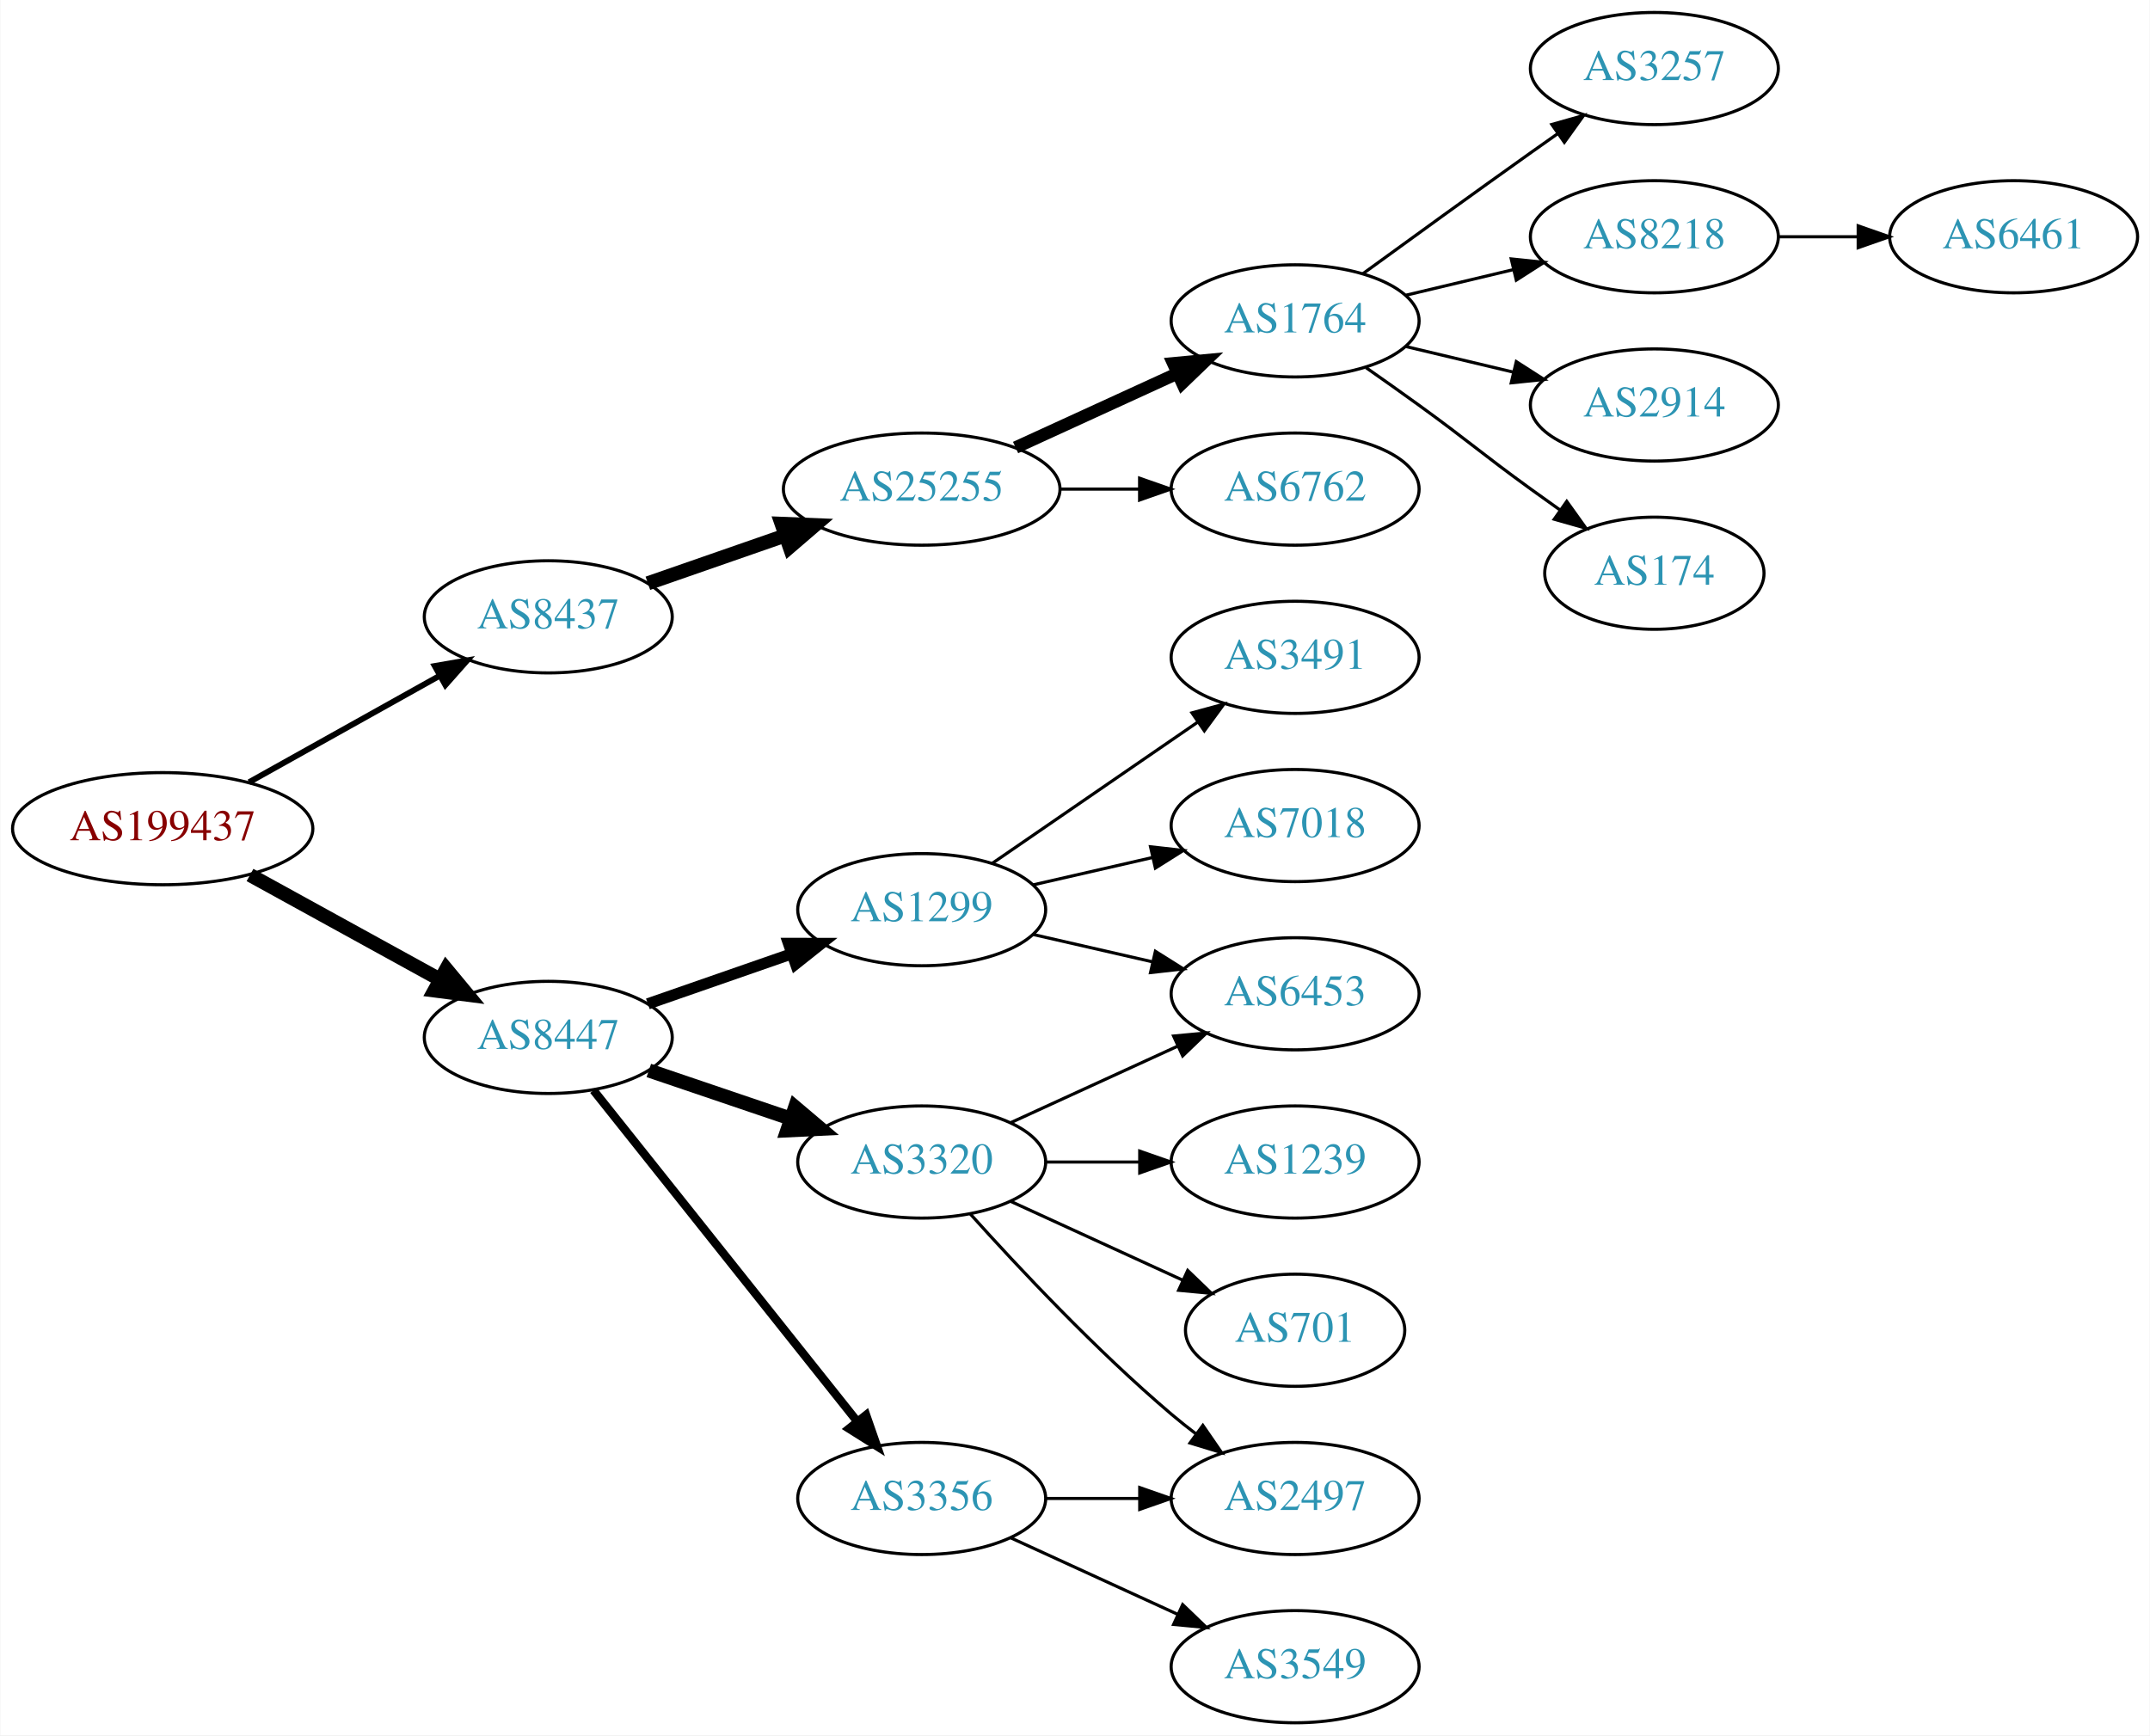
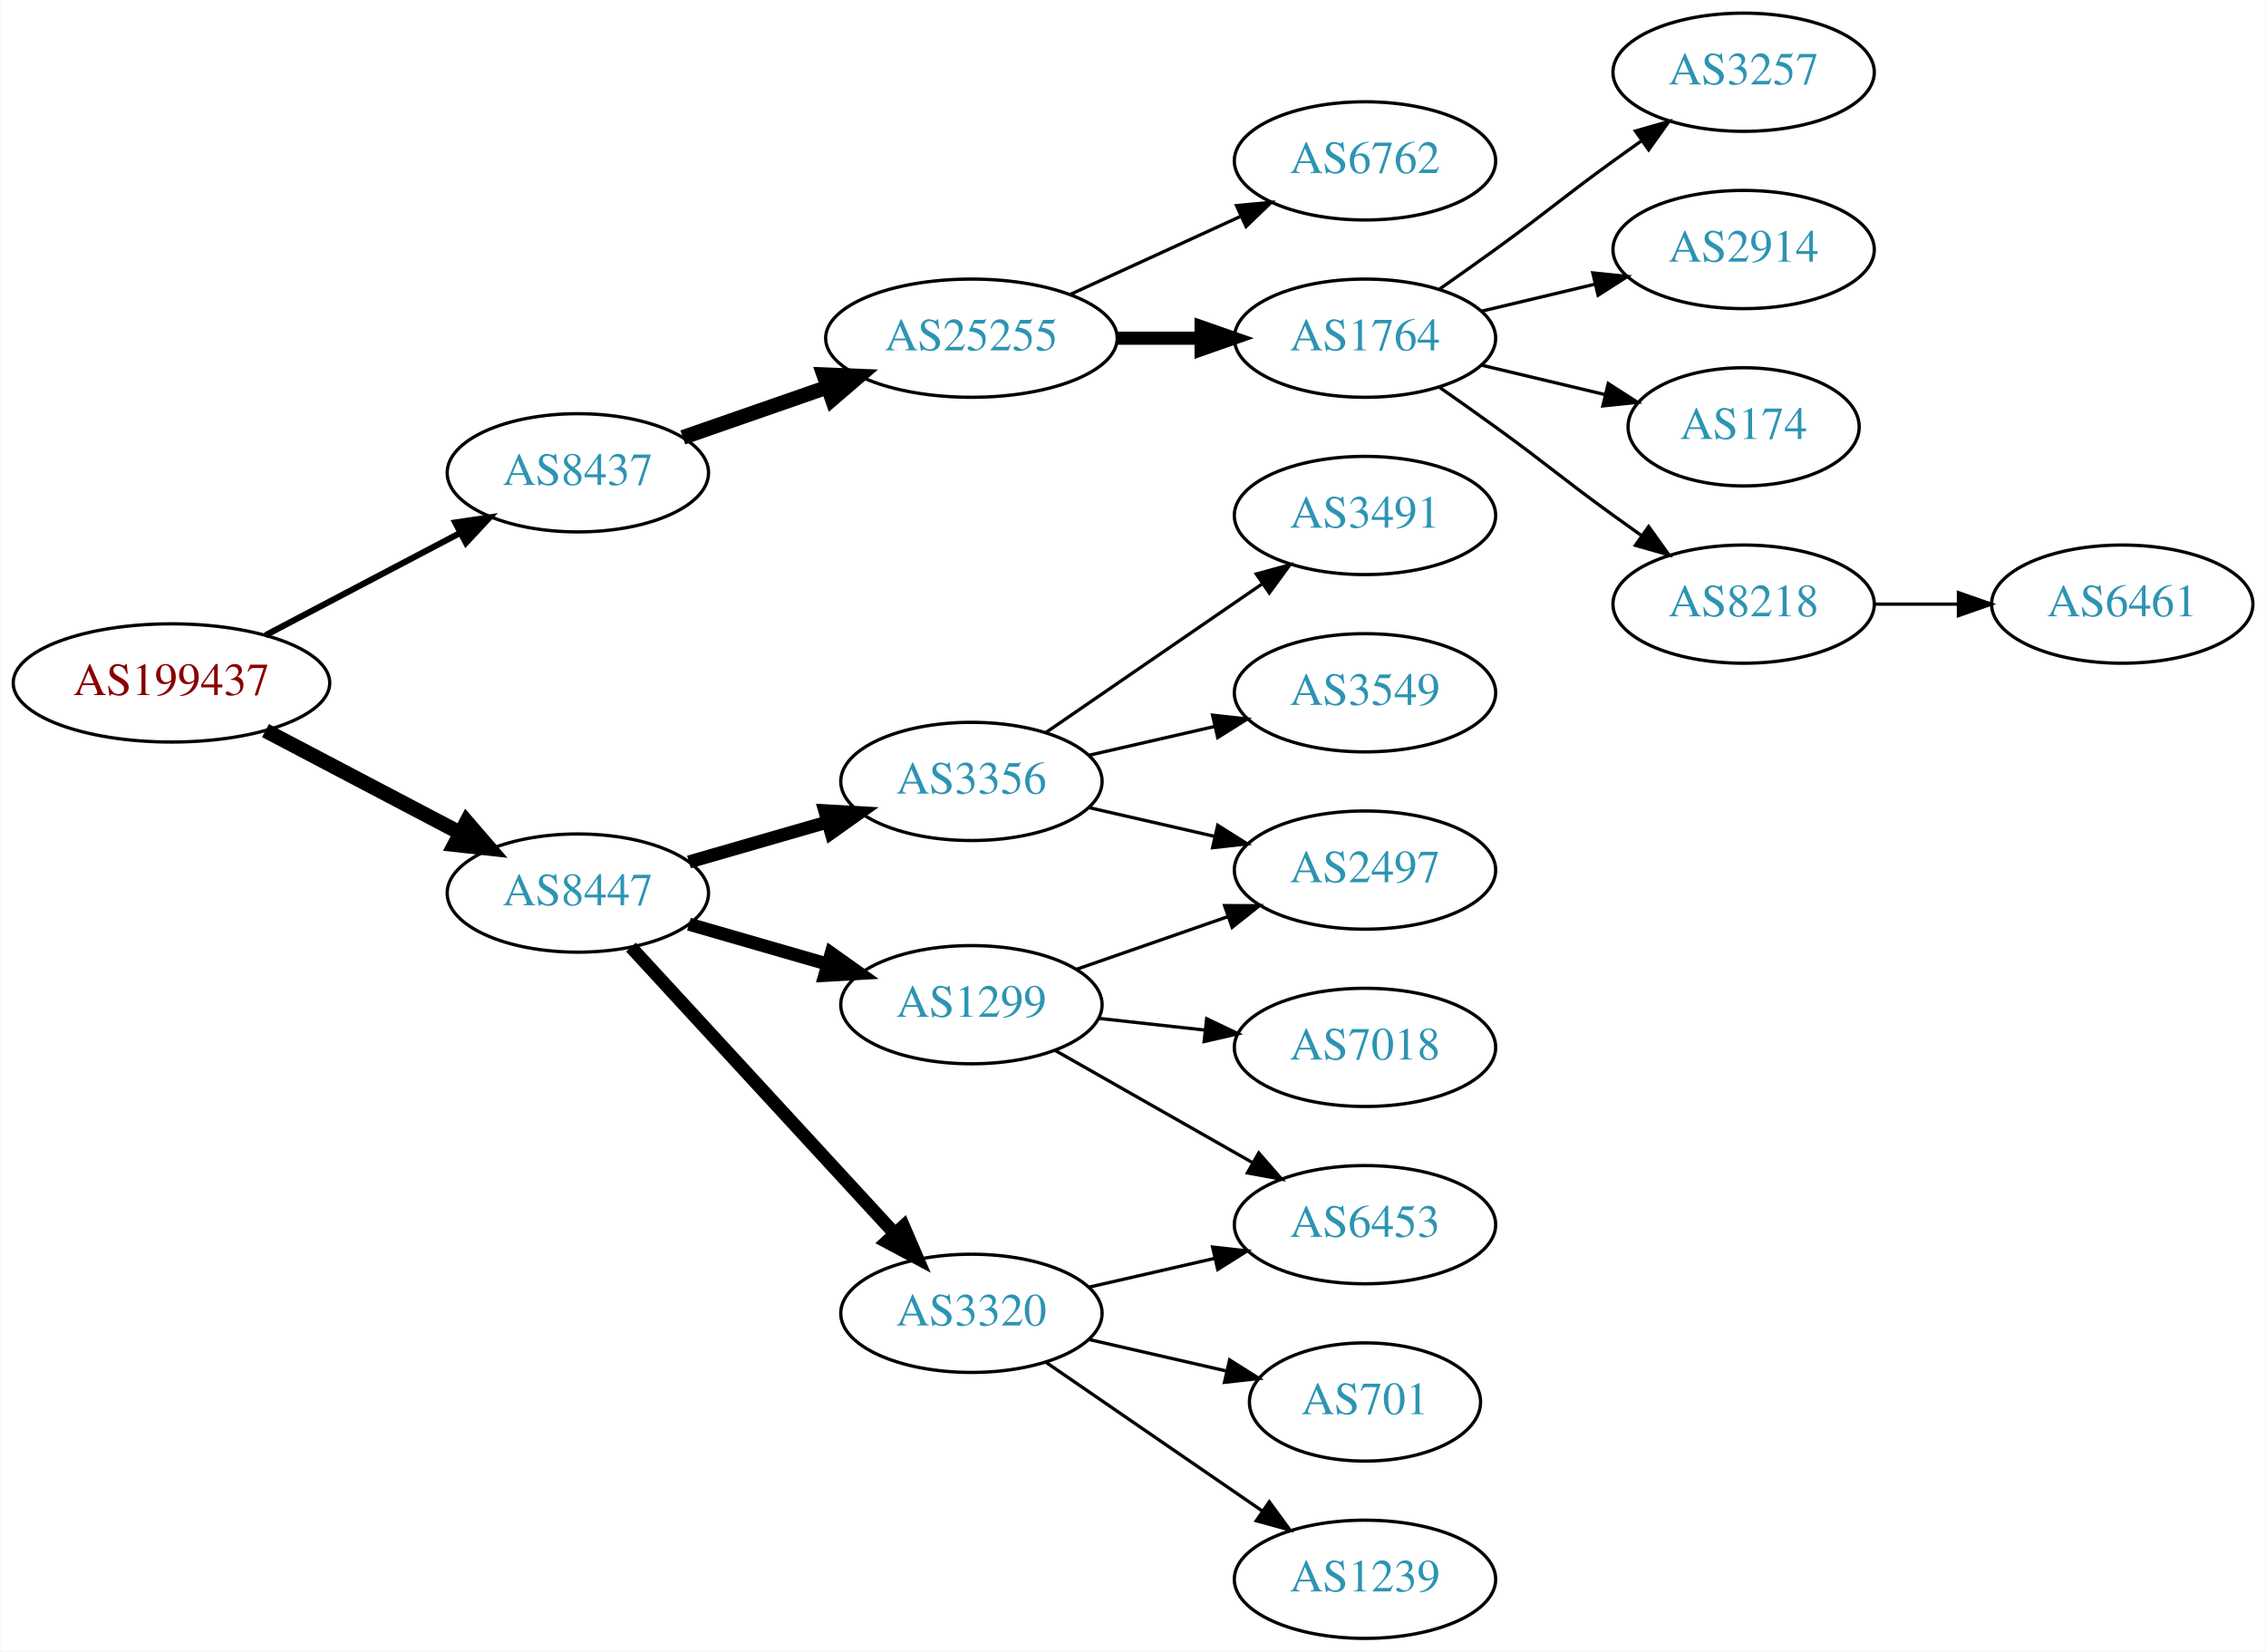
- <svg xmlns="http://www.w3.org/2000/svg" xmlns:xlink="http://www.w3.org/1999/xlink" width="690pt" height="557pt" viewBox="0.00 0.00 689.76 557.00">
-   <g id="graph0" class="graph" transform="scale(1 1) rotate(0) translate(4 553)">
-     <polygon fill="white" stroke="none" points="-4,4 -4,-553 685.755,-553 685.755,4 -4,4" />
+ <svg xmlns="http://www.w3.org/2000/svg" xmlns:xlink="http://www.w3.org/1999/xlink" width="690pt" height="503pt" viewBox="0.00 0.00 689.76 503.00">
+   <g id="graph0" class="graph" transform="scale(1 1) rotate(0) translate(4 499)">
+     <polygon fill="white" stroke="none" points="-4,4 -4,-499 685.755,-499 685.755,4 -4,4" />
    <g id="node1" class="node">
      <g id="a_node1">
        <a xlink:href="/asn/199437" xlink:title="AS199437 ~ VVO-AT [AT]">
-           <ellipse fill="#ffffff" stroke="black" cx="48.096" cy="-287" rx="48.192" ry="18" />
-           <text text-anchor="middle" x="48.096" y="-283.3" font-family="Times,serif" font-size="14.00" fill="#880000">AS199437</text>
+           <ellipse fill="#ffffff" stroke="black" cx="48.096" cy="-291" rx="48.192" ry="18" />
+           <text text-anchor="middle" x="48.096" y="-287.3" font-family="Times,serif" font-size="14.00" fill="#880000">AS199437</text>
        </a>
      </g>
    </g>
    <g id="node2" class="node">
      <g id="a_node2">
        <a xlink:href="/asn/8437" xlink:title="AS8437 ~ Hutchison Drei Austria GmbH [AT]">
          <ellipse fill="#ffffff" stroke="black" cx="171.838" cy="-355" rx="39.794" ry="18" />
          <text text-anchor="middle" x="171.838" y="-351.3" font-family="Times,serif" font-size="14.00" fill="#2c94b3">AS8437</text>
        </a>
      </g>
    </g>
    <g id="edge1" class="edge">
-       <path fill="none" stroke="black" stroke-width="1.875" d="M75.813,-301.923C93.819,-311.981 117.721,-325.331 137.048,-336.126" />
-       <polygon fill="black" stroke="black" stroke-width="1.875" points="135.407,-339.219 145.845,-341.04 138.821,-333.108 135.407,-339.219" />
+       <path fill="none" stroke="black" stroke-width="1.875" d="M76.721,-305.523C94.325,-314.777 117.281,-326.845 136.114,-336.746" />
+       <polygon fill="black" stroke="black" stroke-width="1.875" points="134.507,-339.855 144.987,-341.41 137.764,-333.659 134.507,-339.855" />
    </g>
    <g id="node3" class="node">
      <g id="a_node3">
        <a xlink:href="/asn/8447" xlink:title="AS8447 ~ A1 Telekom Austria AG [AT]">
-           <ellipse fill="#ffffff" stroke="black" cx="171.838" cy="-220" rx="39.794" ry="18" />
-           <text text-anchor="middle" x="171.838" y="-216.3" font-family="Times,serif" font-size="14.00" fill="#2c94b3">AS8447</text>
+           <ellipse fill="#ffffff" stroke="black" cx="171.838" cy="-227" rx="39.794" ry="18" />
+           <text text-anchor="middle" x="171.838" y="-223.3" font-family="Times,serif" font-size="14.00" fill="#2c94b3">AS8447</text>
        </a>
      </g>
    </g>
    <g id="edge2" class="edge">
-       <path fill="none" stroke="black" stroke-width="4.5" d="M76.114,-272.131C94.054,-262.258 117.746,-249.219 136.947,-238.652" />
-       <polygon fill="black" stroke="black" stroke-width="4.5" points="139.105,-241.958 145.968,-233.687 135.308,-235.059 139.105,-241.958" />
+       <path fill="none" stroke="black" stroke-width="4.5" d="M76.721,-276.477C94.325,-267.223 117.281,-255.155 136.114,-245.254" />
+       <polygon fill="black" stroke="black" stroke-width="4.5" points="137.968,-248.728 144.987,-240.59 134.303,-241.758 137.968,-248.728" />
    </g>
    <g id="node4" class="node">
      <g id="a_node4">
        <a xlink:href="/asn/25255" xlink:title="AS25255 ~ ==&gt; TELE2 AUSTRIA &lt;== [AT]">
          <ellipse fill="#ffffff" stroke="black" cx="291.681" cy="-396" rx="44.393" ry="18" />
          <text text-anchor="middle" x="291.681" y="-392.3" font-family="Times,serif" font-size="14.00" fill="#2c94b3">AS25255</text>
        </a>
      </g>
    </g>
    <g id="edge3" class="edge">
      <path fill="none" stroke="black" stroke-width="4.5" d="M203.8,-365.772C217.208,-370.437 233.131,-375.977 247.66,-381.032" />
      <polygon fill="black" stroke="black" stroke-width="4.5" points="246.709,-384.87 257.448,-384.438 249.297,-377.433 246.709,-384.87" />
    </g>
    <g id="node12" class="node">
      <g id="a_node12">
-         <a xlink:href="/asn/3320" xlink:title="AS3320 ~ DTAG [DE]">
-           <ellipse fill="#ffffff" stroke="black" cx="291.681" cy="-180" rx="39.794" ry="18" />
-           <text text-anchor="middle" x="291.681" y="-176.3" font-family="Times,serif" font-size="14.00" fill="#2c94b3">AS3320</text>
+         <a xlink:href="/asn/1299" xlink:title="AS1299 ~ Telia Carrier [EU]">
+           <ellipse fill="#ffffff" stroke="black" cx="291.681" cy="-193" rx="39.794" ry="18" />
+           <text text-anchor="middle" x="291.681" y="-189.3" font-family="Times,serif" font-size="14.00" fill="#2c94b3">AS1299</text>
        </a>
      </g>
    </g>
    <g id="edge11" class="edge">
-       <path fill="none" stroke="black" stroke-width="4.5" d="M204.108,-209.386C218.092,-204.639 234.762,-198.981 249.724,-193.902" />
-       <polygon fill="black" stroke="black" stroke-width="4.5" points="251.06,-197.607 259.264,-190.664 248.529,-190.15 251.06,-197.607" />
+       <path fill="none" stroke="black" stroke-width="4" d="M205.664,-217.529C218.706,-213.766 233.887,-209.386 247.781,-205.377" />
+       <polygon fill="black" stroke="black" stroke-width="4" points="248.984,-208.673 257.622,-202.538 247.044,-201.947 248.984,-208.673" />
    </g>
    <g id="node13" class="node">
      <g id="a_node13">
-         <a xlink:href="/asn/3356" xlink:title="AS3356 ~ Level 3 Parent, LLC [US]">
-           <ellipse fill="#ffffff" stroke="black" cx="291.681" cy="-72" rx="39.794" ry="18" />
-           <text text-anchor="middle" x="291.681" y="-68.3" font-family="Times,serif" font-size="14.00" fill="#2c94b3">AS3356</text>
+         <a xlink:href="/asn/3320" xlink:title="AS3320 ~ DTAG [DE]">
+           <ellipse fill="#ffffff" stroke="black" cx="291.681" cy="-99" rx="39.794" ry="18" />
+           <text text-anchor="middle" x="291.681" y="-95.3" font-family="Times,serif" font-size="14.00" fill="#2c94b3">AS3320</text>
        </a>
      </g>
    </g>
    <g id="edge12" class="edge">
-       <path fill="none" stroke="black" stroke-width="2.7" d="M186.356,-203.023C207.134,-176.927 247.025,-126.827 271.007,-96.708" />
-       <polygon fill="black" stroke="black" stroke-width="2.7" points="273.829,-98.783 277.32,-88.779 268.353,-94.422 273.829,-98.783" />
+       <path fill="none" stroke="black" stroke-width="4" d="M188.003,-210.528C208.396,-188.377 244.81,-148.824 268.342,-123.263" />
+       <polygon fill="black" stroke="black" stroke-width="4" points="271.002,-125.543 275.2,-115.815 265.852,-120.801 271.002,-125.543" />
    </g>
    <g id="node14" class="node">
      <g id="a_node14">
-         <a xlink:href="/asn/1299" xlink:title="AS1299 ~ Telia Carrier [EU]">
+         <a xlink:href="/asn/3356" xlink:title="AS3356 ~ Level 3 Parent, LLC [US]">
          <ellipse fill="#ffffff" stroke="black" cx="291.681" cy="-261" rx="39.794" ry="18" />
-           <text text-anchor="middle" x="291.681" y="-257.3" font-family="Times,serif" font-size="14.00" fill="#2c94b3">AS1299</text>
+           <text text-anchor="middle" x="291.681" y="-257.3" font-family="Times,serif" font-size="14.00" fill="#2c94b3">AS3356</text>
        </a>
      </g>
    </g>
    <g id="edge13" class="edge">
-       <path fill="none" stroke="black" stroke-width="3.6" d="M203.8,-230.772C217.896,-235.677 234.773,-241.548 249.886,-246.807" />
-       <polygon fill="black" stroke="black" stroke-width="3.6" points="248.922,-250.177 259.516,-250.157 251.222,-243.566 248.922,-250.177" />
+       <path fill="none" stroke="black" stroke-width="4" d="M205.664,-236.471C218.706,-240.234 233.887,-244.614 247.781,-248.623" />
+       <polygon fill="black" stroke="black" stroke-width="4" points="247.044,-252.053 257.622,-251.462 248.984,-245.327 247.044,-252.053" />
    </g>
    <g id="node5" class="node">
      <g id="a_node5">
-         <a xlink:href="/asn/6762" xlink:title="AS6762 ~ TELECOM ITALIA SPARKLE S.p.A. [IT]">
+         <a xlink:href="/asn/1764" xlink:title="AS1764 ~ NEXTLAYER-AS [AT]">
          <ellipse fill="#ffffff" stroke="black" cx="411.523" cy="-396" rx="39.794" ry="18" />
-           <text text-anchor="middle" x="411.523" y="-392.3" font-family="Times,serif" font-size="14.00" fill="#2c94b3">AS6762</text>
+           <text text-anchor="middle" x="411.523" y="-392.3" font-family="Times,serif" font-size="14.00" fill="#2c94b3">AS1764</text>
        </a>
      </g>
    </g>
    <g id="edge4" class="edge">
-       <path fill="none" stroke="black" d="M335.892,-396C344.204,-396 352.967,-396 361.449,-396" />
-       <polygon fill="black" stroke="black" points="361.608,-399.5 371.608,-396 361.608,-392.5 361.608,-399.5" />
+       <path fill="none" stroke="black" stroke-width="4" d="M335.892,-396C344.204,-396 352.967,-396 361.449,-396" />
+       <polygon fill="black" stroke="black" stroke-width="4" points="361.608,-399.5 371.608,-396 361.608,-392.5 361.608,-399.5" />
    </g>
    <g id="node6" class="node">
      <g id="a_node6">
-         <a xlink:href="/asn/1764" xlink:title="AS1764 ~ NEXTLAYER-AS [AT]">
+         <a xlink:href="/asn/6762" xlink:title="AS6762 ~ TELECOM ITALIA SPARKLE S.p.A. [IT]">
          <ellipse fill="#ffffff" stroke="black" cx="411.523" cy="-450" rx="39.794" ry="18" />
-           <text text-anchor="middle" x="411.523" y="-446.3" font-family="Times,serif" font-size="14.00" fill="#2c94b3">AS1764</text>
+           <text text-anchor="middle" x="411.523" y="-446.3" font-family="Times,serif" font-size="14.00" fill="#2c94b3">AS6762</text>
        </a>
      </g>
    </g>
    <g id="edge5" class="edge">
-       <path fill="none" stroke="black" stroke-width="4" d="M321.81,-409.348C337.421,-416.502 356.819,-425.391 373.491,-433.03" />
-       <polygon fill="black" stroke="black" stroke-width="4" points="372.394,-436.378 382.943,-437.362 375.31,-430.014 372.394,-436.378" />
+       <path fill="none" stroke="black" d="M321.81,-409.348C337.421,-416.502 356.819,-425.391 373.491,-433.03" />
+       <polygon fill="black" stroke="black" points="372.394,-436.378 382.943,-437.362 375.31,-430.014 372.394,-436.378" />
    </g>
    <g id="node7" class="node">
      <g id="a_node7">
        <a xlink:href="/asn/3257" xlink:title="AS3257 ~ GTT [DE]">
-           <ellipse fill="#ffffff" stroke="black" cx="526.816" cy="-531" rx="39.794" ry="18" />
-           <text text-anchor="middle" x="526.816" y="-527.3" font-family="Times,serif" font-size="14.00" fill="#2c94b3">AS3257</text>
+           <ellipse fill="#ffffff" stroke="black" cx="526.816" cy="-477" rx="39.794" ry="18" />
+           <text text-anchor="middle" x="526.816" y="-473.3" font-family="Times,serif" font-size="14.00" fill="#2c94b3">AS3257</text>
        </a>
      </g>
    </g>
    <g id="edge6" class="edge">
-       <path fill="none" stroke="black" d="M433.371,-465.222C448.305,-476.091 468.919,-491.025 487.17,-504 489.99,-506.005 492.933,-508.085 495.881,-510.159" />
-       <polygon fill="black" stroke="black" points="493.908,-513.05 504.106,-515.926 497.927,-507.319 493.908,-513.05" />
+       <path fill="none" stroke="black" d="M434.28,-411.009C439.815,-414.879 445.733,-419.064 451.17,-423 467.369,-434.729 470.97,-438.271 487.17,-450 489.973,-452.029 492.904,-454.125 495.845,-456.21" />
+       <polygon fill="black" stroke="black" points="493.867,-459.097 504.059,-461.991 497.896,-453.373 493.867,-459.097" />
    </g>
    <g id="node8" class="node">
      <g id="a_node8">
-         <a xlink:href="/asn/8218" xlink:title="AS8218 ~ legacy Neotelecoms [FR]">
-           <ellipse fill="#ffffff" stroke="black" cx="526.816" cy="-477" rx="39.794" ry="18" />
-           <text text-anchor="middle" x="526.816" y="-473.3" font-family="Times,serif" font-size="14.00" fill="#2c94b3">AS8218</text>
-         </a>
-       </g>
-     </g>
-     <g id="edge7" class="edge">
-       <path fill="none" stroke="black" d="M447.13,-458.248C458.002,-460.838 470.156,-463.735 481.598,-466.462" />
-       <polygon fill="black" stroke="black" points="480.882,-469.889 491.421,-468.803 482.505,-463.08 480.882,-469.889" />
-     </g>
-     <g id="node9" class="node">
-       <g id="a_node9">
        <a xlink:href="/asn/2914" xlink:title="AS2914 ~ NTT America, Inc. [US]">
          <ellipse fill="#ffffff" stroke="black" cx="526.816" cy="-423" rx="39.794" ry="18" />
          <text text-anchor="middle" x="526.816" y="-419.3" font-family="Times,serif" font-size="14.00" fill="#2c94b3">AS2914</text>
        </a>
      </g>
    </g>
-     <g id="edge8" class="edge">
-       <path fill="none" stroke="black" d="M447.13,-441.752C458.002,-439.162 470.156,-436.265 481.598,-433.538" />
-       <polygon fill="black" stroke="black" points="482.505,-436.92 491.421,-431.197 480.882,-430.111 482.505,-436.92" />
-     </g>
-     <g id="node10" class="node">
-       <g id="a_node10">
+     <g id="edge7" class="edge">
+       <path fill="none" stroke="black" d="M447.13,-404.248C458.002,-406.838 470.156,-409.735 481.598,-412.462" />
+       <polygon fill="black" stroke="black" points="480.882,-415.889 491.421,-414.803 482.505,-409.08 480.882,-415.889" />
+     </g>
+     <g id="node9" class="node">
+       <g id="a_node9">
        <a xlink:href="/asn/174" xlink:title="AS174 ~ Cogent Communications [US]">
          <ellipse fill="#ffffff" stroke="black" cx="526.816" cy="-369" rx="35.194" ry="18" />
          <text text-anchor="middle" x="526.816" y="-365.3" font-family="Times,serif" font-size="14.00" fill="#2c94b3">AS174</text>
        </a>
      </g>
    </g>
+     <g id="edge8" class="edge">
+       <path fill="none" stroke="black" d="M447.13,-387.752C458.925,-384.942 472.229,-381.771 484.497,-378.847" />
+       <polygon fill="black" stroke="black" points="485.586,-382.186 494.502,-376.463 483.963,-375.376 485.586,-382.186" />
+     </g>
+     <g id="node10" class="node">
+       <g id="a_node10">
+         <a xlink:href="/asn/8218" xlink:title="AS8218 ~ legacy Neotelecoms [FR]">
+           <ellipse fill="#ffffff" stroke="black" cx="526.816" cy="-315" rx="39.794" ry="18" />
+           <text text-anchor="middle" x="526.816" y="-311.3" font-family="Times,serif" font-size="14.00" fill="#2c94b3">AS8218</text>
+         </a>
+       </g>
+     </g>
    <g id="edge9" class="edge">
-       <path fill="none" stroke="black" d="M434.28,-434.991C439.815,-431.121 445.733,-426.936 451.17,-423 467.369,-411.271 470.97,-407.729 487.17,-396 490.198,-393.807 493.377,-391.537 496.556,-389.287" />
-       <polygon fill="black" stroke="black" points="498.698,-392.059 504.866,-383.445 494.672,-386.333 498.698,-392.059" />
+       <path fill="none" stroke="black" d="M434.28,-380.991C439.815,-377.121 445.733,-372.936 451.17,-369 467.369,-357.271 470.97,-353.729 487.17,-342 489.973,-339.971 492.904,-337.875 495.845,-335.79" />
+       <polygon fill="black" stroke="black" points="497.896,-338.627 504.059,-330.009 493.867,-332.903 497.896,-338.627" />
    </g>
    <g id="node11" class="node">
      <g id="a_node11">
        <a xlink:href="/asn/6461" xlink:title="AS6461 ~ Zayo Bandwidth [US]">
-           <ellipse fill="#ffffff" stroke="black" cx="642.109" cy="-477" rx="39.794" ry="18" />
-           <text text-anchor="middle" x="642.109" y="-473.3" font-family="Times,serif" font-size="14.00" fill="#2c94b3">AS6461</text>
+           <ellipse fill="#ffffff" stroke="black" cx="642.109" cy="-315" rx="39.794" ry="18" />
+           <text text-anchor="middle" x="642.109" y="-311.3" font-family="Times,serif" font-size="14.00" fill="#2c94b3">AS6461</text>
        </a>
      </g>
    </g>
    <g id="edge10" class="edge">
-       <path fill="none" stroke="black" d="M566.488,-477C574.691,-477 583.455,-477 591.987,-477" />
-       <polygon fill="black" stroke="black" points="592.227,-480.5 602.226,-477 592.226,-473.5 592.227,-480.5" />
+       <path fill="none" stroke="black" d="M566.488,-315C574.691,-315 583.455,-315 591.987,-315" />
+       <polygon fill="black" stroke="black" points="592.227,-318.5 602.226,-315 592.226,-311.5 592.227,-318.5" />
    </g>
    <g id="node15" class="node">
      <g id="a_node15">
-         <a xlink:href="/asn/1239" xlink:title="AS1239 ~ Sprint [US]">
+         <a xlink:href="/asn/7018" xlink:title="AS7018 ~ AT&amp;T Services, Inc. [US]">
          <ellipse fill="#ffffff" stroke="black" cx="411.523" cy="-180" rx="39.794" ry="18" />
-           <text text-anchor="middle" x="411.523" y="-176.3" font-family="Times,serif" font-size="14.00" fill="#2c94b3">AS1239</text>
+           <text text-anchor="middle" x="411.523" y="-176.3" font-family="Times,serif" font-size="14.00" fill="#2c94b3">AS7018</text>
        </a>
      </g>
    </g>
    <g id="edge14" class="edge">
-       <path fill="none" stroke="black" d="M331.593,-180C341.146,-180 351.496,-180 361.459,-180" />
-       <polygon fill="black" stroke="black" points="361.651,-183.5 371.651,-180 361.651,-176.5 361.651,-183.5" />
+       <path fill="none" stroke="black" d="M330.291,-188.851C340.602,-187.713 351.919,-186.465 362.719,-185.274" />
+       <polygon fill="black" stroke="black" points="363.31,-188.73 372.866,-184.154 362.543,-181.772 363.31,-188.73" />
    </g>
    <g id="node16" class="node">
      <g id="a_node16">
-         <a xlink:href="/asn/701" xlink:title="AS701 ~ UUNET [US]">
-           <ellipse fill="#ffffff" stroke="black" cx="411.523" cy="-126" rx="35.194" ry="18" />
-           <text text-anchor="middle" x="411.523" y="-122.3" font-family="Times,serif" font-size="14.00" fill="#2c94b3">AS701</text>
+         <a xlink:href="/asn/2497" xlink:title="AS2497 ~ Internet Initiative Japan Inc. [JP]">
+           <ellipse fill="#ffffff" stroke="black" cx="411.523" cy="-234" rx="39.794" ry="18" />
+           <text text-anchor="middle" x="411.523" y="-230.3" font-family="Times,serif" font-size="14.00" fill="#2c94b3">AS2497</text>
        </a>
      </g>
    </g>
    <g id="edge15" class="edge">
-       <path fill="none" stroke="black" d="M320.309,-167.339C336.726,-159.817 357.707,-150.202 375.304,-142.139" />
-       <polygon fill="black" stroke="black" points="377.048,-145.189 384.681,-137.842 374.132,-138.826 377.048,-145.189" />
+       <path fill="none" stroke="black" d="M323.642,-203.772C337.739,-208.677 354.615,-214.548 369.729,-219.807" />
+       <polygon fill="black" stroke="black" points="368.764,-223.177 379.359,-223.157 371.064,-216.566 368.764,-223.177" />
    </g>
    <g id="node17" class="node">
      <g id="a_node17">
        <a xlink:href="/asn/6453" xlink:title="AS6453 ~ TATA COMMUNICATIONS (AMERICA) INC [US]">
-           <ellipse fill="#ffffff" stroke="black" cx="411.523" cy="-234" rx="39.794" ry="18" />
-           <text text-anchor="middle" x="411.523" y="-230.3" font-family="Times,serif" font-size="14.00" fill="#2c94b3">AS6453</text>
+           <ellipse fill="#ffffff" stroke="black" cx="411.523" cy="-126" rx="39.794" ry="18" />
+           <text text-anchor="middle" x="411.523" y="-122.3" font-family="Times,serif" font-size="14.00" fill="#2c94b3">AS6453</text>
        </a>
      </g>
    </g>
    <g id="edge16" class="edge">
-       <path fill="none" stroke="black" d="M320.309,-192.661C336.266,-199.973 356.537,-209.261 373.82,-217.181" />
-       <polygon fill="black" stroke="black" points="372.518,-220.435 383.067,-221.419 375.434,-214.071 372.518,-220.435" />
+       <path fill="none" stroke="black" d="M317.098,-179.118C334.557,-169.191 358.258,-155.716 377.418,-144.822" />
+       <polygon fill="black" stroke="black" points="379.174,-147.85 386.137,-139.865 375.714,-141.765 379.174,-147.85" />
+     </g>
+     <g id="edge19" class="edge">
+       <path fill="none" stroke="black" d="M327.4,-106.955C339.4,-109.704 353.021,-112.825 365.713,-115.733" />
+       <polygon fill="black" stroke="black" points="365.116,-119.187 375.645,-118.009 366.679,-112.364 365.116,-119.187" />
    </g>
    <g id="node18" class="node">
      <g id="a_node18">
-         <a xlink:href="/asn/2497" xlink:title="AS2497 ~ Internet Initiative Japan Inc. [JP]">
-           <ellipse fill="#ffffff" stroke="black" cx="411.523" cy="-72" rx="39.794" ry="18" />
-           <text text-anchor="middle" x="411.523" y="-68.3" font-family="Times,serif" font-size="14.00" fill="#2c94b3">AS2497</text>
+         <a xlink:href="/asn/1239" xlink:title="AS1239 ~ Sprint [US]">
+           <ellipse fill="#ffffff" stroke="black" cx="411.523" cy="-18" rx="39.794" ry="18" />
+           <text text-anchor="middle" x="411.523" y="-14.3" font-family="Times,serif" font-size="14.00" fill="#2c94b3">AS1239</text>
        </a>
      </g>
    </g>
    <g id="edge17" class="edge">
-       <path fill="none" stroke="black" d="M307.327,-163.275C322.627,-146.235 347.725,-119.477 371.877,-99 374.374,-96.883 377.034,-94.768 379.746,-92.707" />
-       <polygon fill="black" stroke="black" points="381.912,-95.459 387.922,-86.734 377.782,-89.806 381.912,-95.459" />
-     </g>
-     <g id="edge18" class="edge">
-       <path fill="none" stroke="black" d="M331.593,-72C341.146,-72 351.496,-72 361.459,-72" />
-       <polygon fill="black" stroke="black" points="361.651,-75.5 371.651,-72 361.651,-68.5 361.651,-75.5" />
+       <path fill="none" stroke="black" d="M314.295,-84.143C332.783,-71.435 359.597,-53.005 380.227,-38.825" />
+       <polygon fill="black" stroke="black" points="382.388,-41.586 388.647,-33.037 378.423,-35.817 382.388,-41.586" />
    </g>
    <g id="node19" class="node">
      <g id="a_node19">
-         <a xlink:href="/asn/3549" xlink:title="AS3549 ~ Level 3 Parent, LLC [US]">
-           <ellipse fill="#ffffff" stroke="black" cx="411.523" cy="-18" rx="39.794" ry="18" />
-           <text text-anchor="middle" x="411.523" y="-14.3" font-family="Times,serif" font-size="14.00" fill="#2c94b3">AS3549</text>
-         </a>
-       </g>
-     </g>
-     <g id="edge19" class="edge">
-       <path fill="none" stroke="black" d="M320.309,-59.339C336.266,-52.027 356.537,-42.739 373.82,-34.819" />
-       <polygon fill="black" stroke="black" points="375.434,-37.929 383.067,-30.581 372.518,-31.565 375.434,-37.929" />
+         <a xlink:href="/asn/701" xlink:title="AS701 ~ UUNET [US]">
+           <ellipse fill="#ffffff" stroke="black" cx="411.523" cy="-72" rx="35.194" ry="18" />
+           <text text-anchor="middle" x="411.523" y="-68.3" font-family="Times,serif" font-size="14.00" fill="#2c94b3">AS701</text>
+         </a>
+       </g>
+     </g>
+     <g id="edge18" class="edge">
+       <path fill="none" stroke="black" d="M327.4,-91.045C340.492,-88.045 355.514,-84.603 369.155,-81.478" />
+       <polygon fill="black" stroke="black" points="370.297,-84.807 379.262,-79.162 368.733,-77.984 370.297,-84.807" />
    </g>
    <g id="edge22" class="edge">
      <path fill="none" stroke="black" d="M327.4,-253.045C339.4,-250.296 353.021,-247.175 365.713,-244.267" />
      <polygon fill="black" stroke="black" points="366.679,-247.636 375.645,-241.991 365.116,-240.813 366.679,-247.636" />
    </g>
    <g id="node20" class="node">
      <g id="a_node20">
-         <a xlink:href="/asn/7018" xlink:title="AS7018 ~ AT&amp;T Services, Inc. [US]">
+         <a xlink:href="/asn/3549" xlink:title="AS3549 ~ Level 3 Parent, LLC [US]">
          <ellipse fill="#ffffff" stroke="black" cx="411.523" cy="-288" rx="39.794" ry="18" />
-           <text text-anchor="middle" x="411.523" y="-284.3" font-family="Times,serif" font-size="14.00" fill="#2c94b3">AS7018</text>
+           <text text-anchor="middle" x="411.523" y="-284.3" font-family="Times,serif" font-size="14.00" fill="#2c94b3">AS3549</text>
        </a>
      </g>
    </g>
    <g id="edge20" class="edge">
      <path fill="none" stroke="black" d="M327.4,-268.955C339.4,-271.704 353.021,-274.825 365.713,-277.733" />
      <polygon fill="black" stroke="black" points="365.116,-281.187 375.645,-280.009 366.679,-274.364 365.116,-281.187" />
    </g>
    <g id="node21" class="node">
      <g id="a_node21">
        <a xlink:href="/asn/3491" xlink:title="AS3491 ~ PCCW Global, Inc. [US]">
          <ellipse fill="#ffffff" stroke="black" cx="411.523" cy="-342" rx="39.794" ry="18" />
          <text text-anchor="middle" x="411.523" y="-338.3" font-family="Times,serif" font-size="14.00" fill="#2c94b3">AS3491</text>
        </a>
      </g>
    </g>
    <g id="edge21" class="edge">
      <path fill="none" stroke="black" d="M314.295,-275.857C332.783,-288.565 359.597,-306.995 380.227,-321.175" />
      <polygon fill="black" stroke="black" points="378.423,-324.183 388.647,-326.963 382.388,-318.414 378.423,-324.183" />
    </g>
  </g>
</svg>
